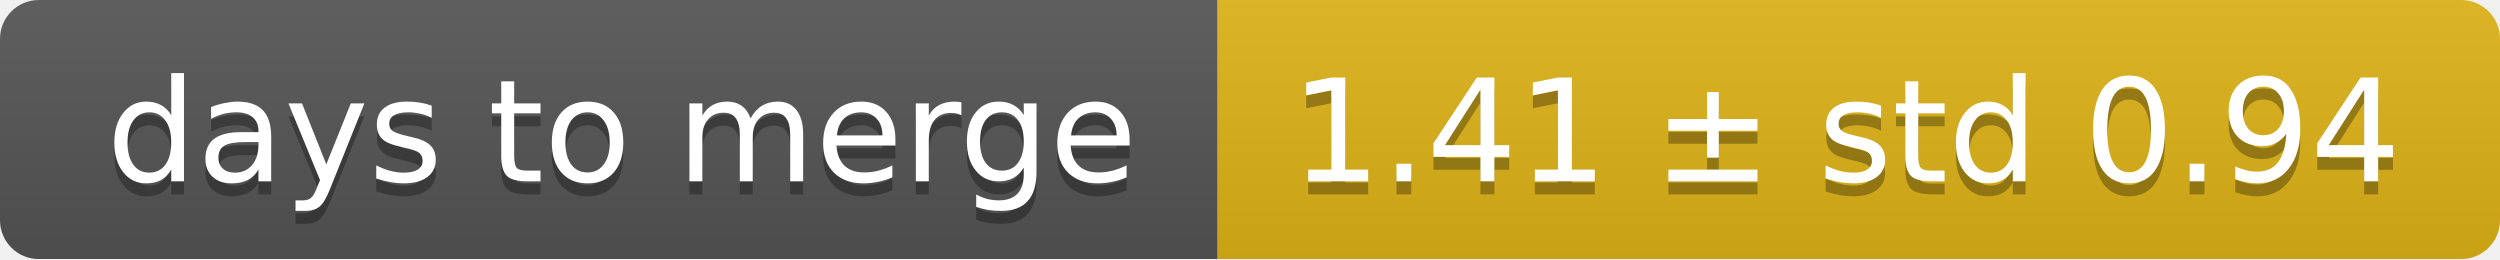
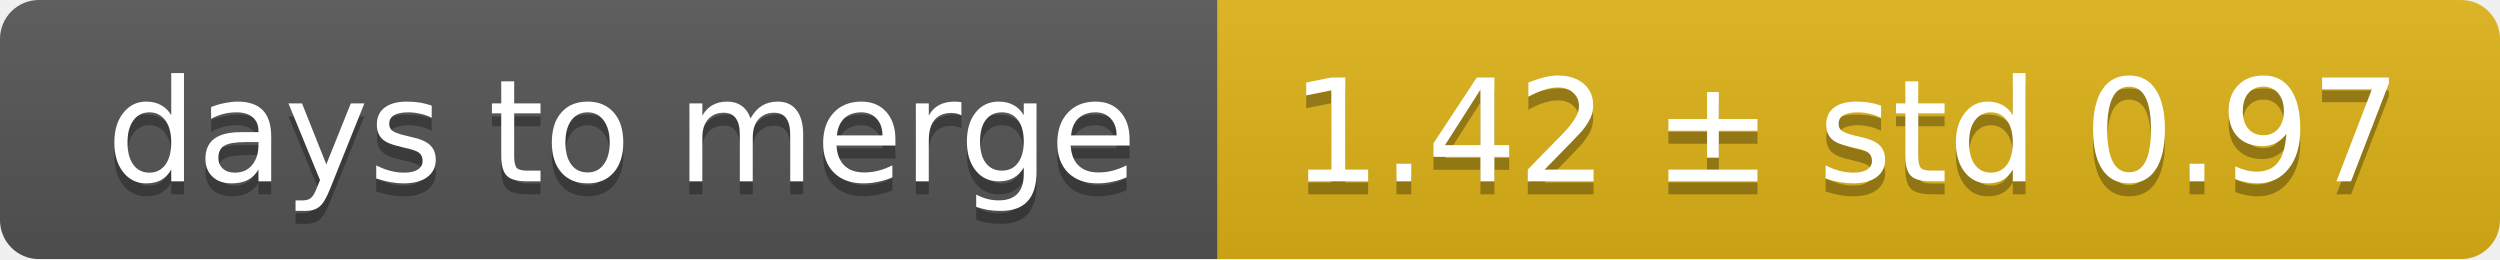
<svg xmlns="http://www.w3.org/2000/svg" width="193" height="20">
  <linearGradient id="smooth" x2="0" y2="100%">
    <stop offset="0" stop-color="#bbb" stop-opacity=".1" />
    <stop offset="1" stop-opacity=".1" />
  </linearGradient>
  <mask id="round">
    <rect width="193" height="20" rx="3" fill="#fff" />
  </mask>
  <g mask="url(#round)">
    <rect width="94" height="20" fill="#555" />
    <rect x="94" width="99" height="20" fill="#dfb317" />
    <rect width="193" height="20" fill="url(#smooth)" />
  </g>
  <g fill="#fff" text-anchor="middle" font-family="DejaVu Sans,Verdana,Geneva,sans-serif" font-size="11">
    <text x="48" y="15" fill="#010101" fill-opacity=".3">days to merge</text>
    <text x="48" y="14">days to merge</text>
-     <text x="142.5" y="15" fill="#010101" fill-opacity=".3">1.41 ± std 0.94</text>
-     <text x="142.5" y="14">1.41 ± std 0.94</text>
+     <text x="142.5" y="15" fill="#010101" fill-opacity=".3">1.42 ± std 0.97</text>
+     <text x="142.5" y="14">1.42 ± std 0.97</text>
  </g>
</svg>
